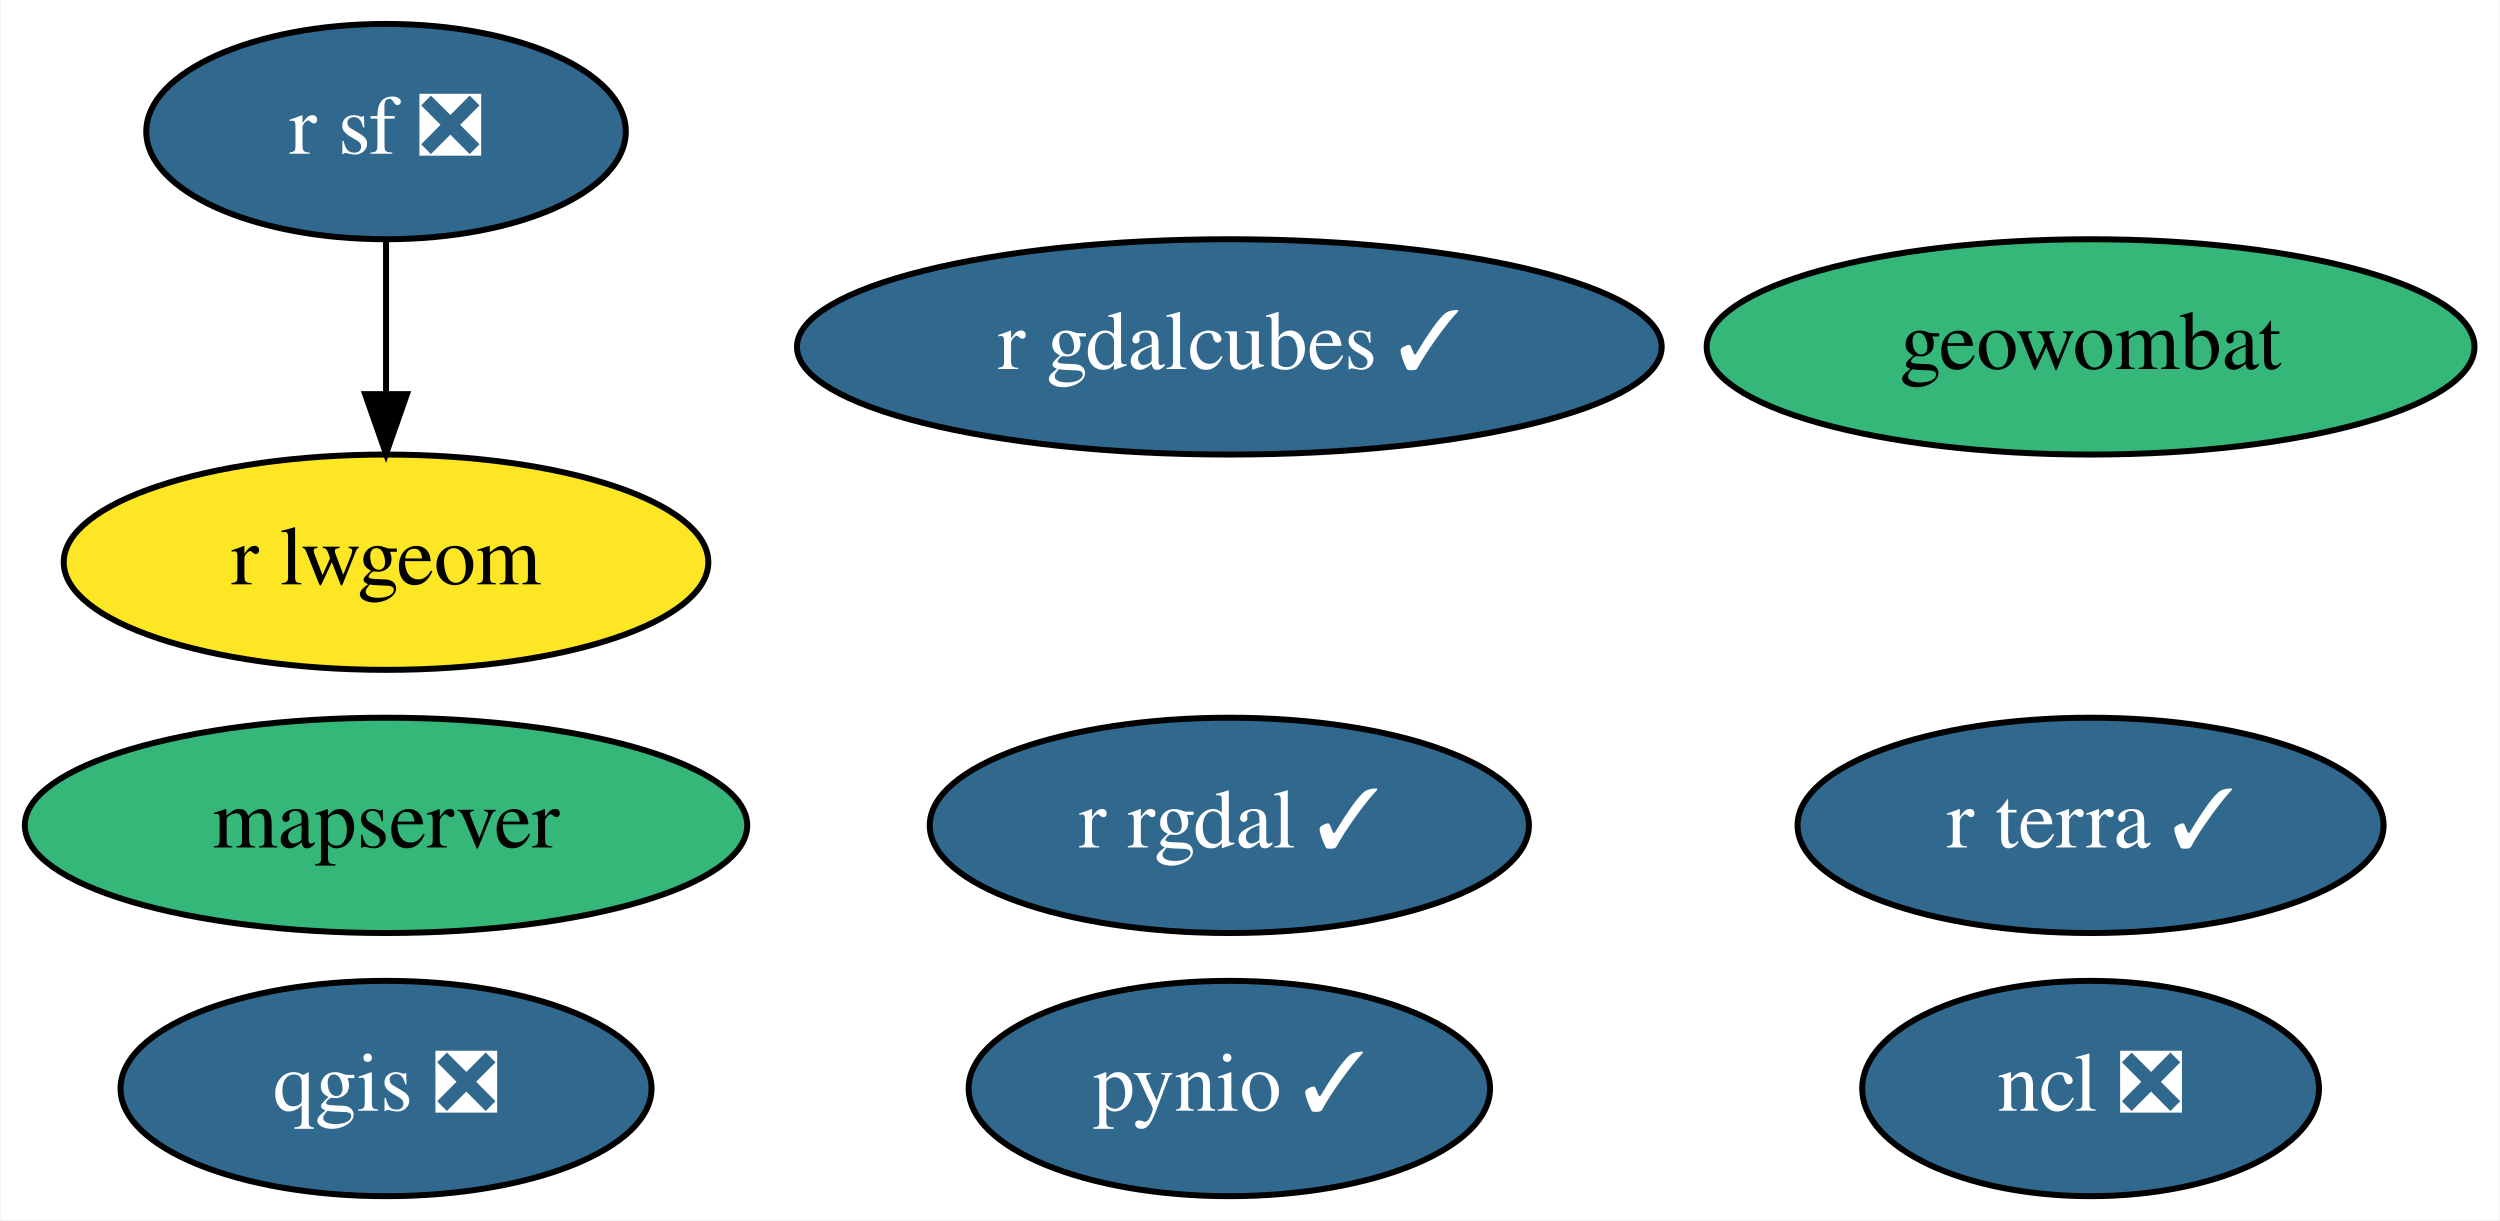
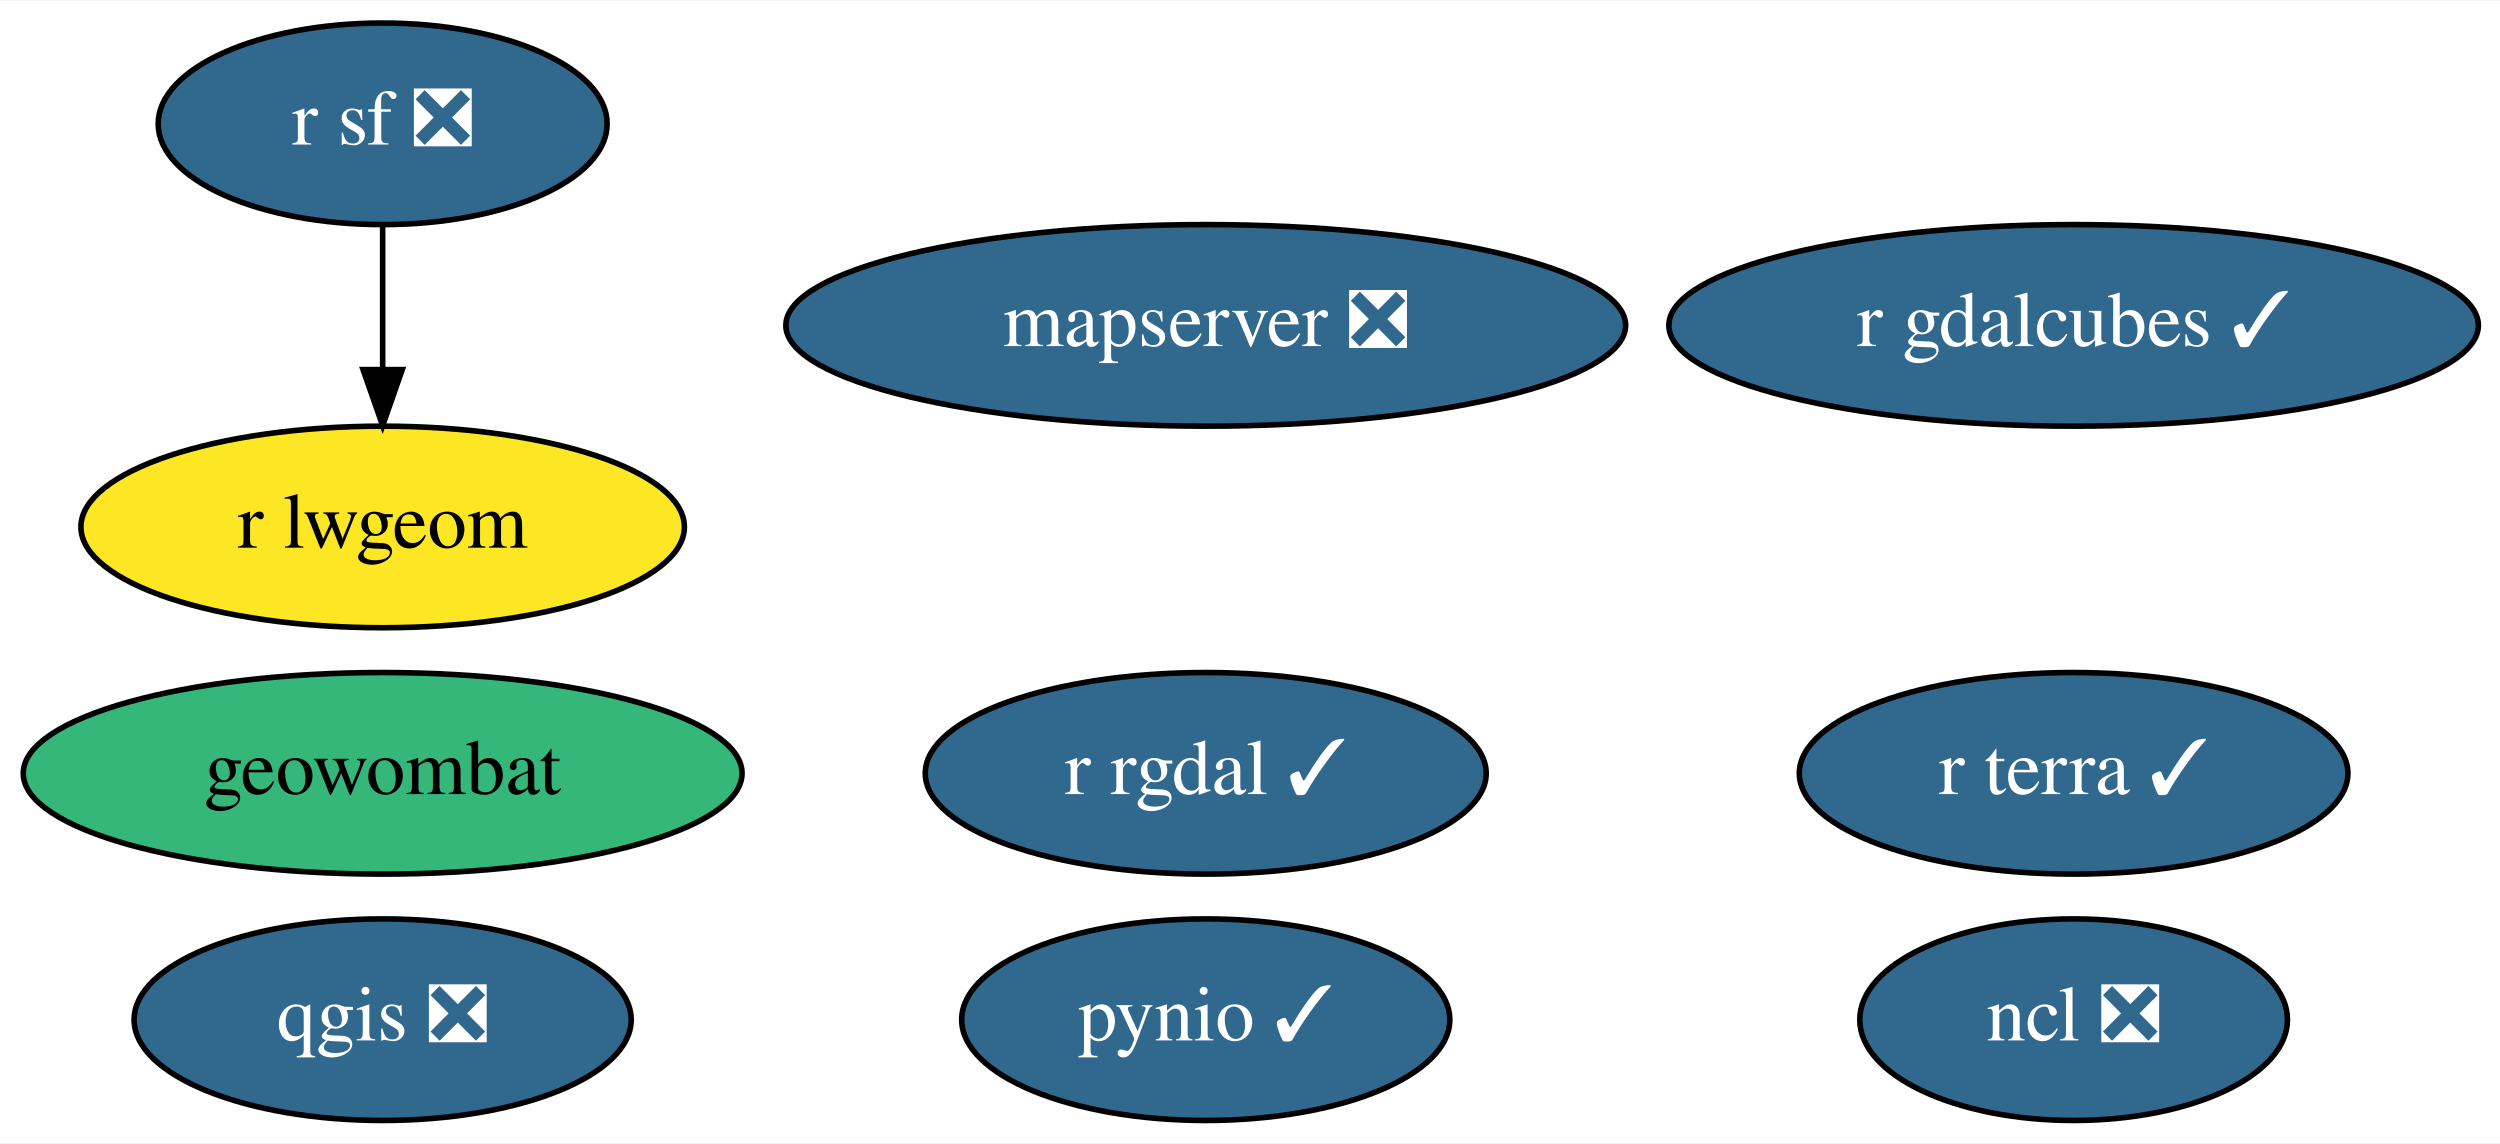
- <svg xmlns="http://www.w3.org/2000/svg" xmlns:xlink="http://www.w3.org/1999/xlink" width="418pt" height="204pt" viewBox="0.00 0.00 417.79 204.00">
+ <svg xmlns="http://www.w3.org/2000/svg" xmlns:xlink="http://www.w3.org/1999/xlink" width="446pt" height="204pt" viewBox="0.00 0.00 446.49 204.00">
  <g id="graph0" class="graph" transform="scale(1 1) rotate(0) translate(4 200)">
-     <polygon fill="white" stroke="none" points="-4,4 -4,-200 413.79,-200 413.79,4 -4,4" />
+     <polygon fill="white" stroke="none" points="-4,4 -4,-200 442.49,-200 442.49,4 -4,4" />
    <g id="node1" class="node">
      <g id="a_node1">
        <a xlink:href="https://github.com/conda-forge/ncl-feedstock/pull/128" xlink:title="ncl ❎">
-           <ellipse fill="#31688e" stroke="black" cx="345.44" cy="-18" rx="38.19" ry="18" />
-           <text text-anchor="middle" x="345.44" y="-14.3" font-family="Times,serif" font-size="14.00" fill="white">ncl ❎</text>
+           <ellipse fill="#31688e" stroke="black" cx="366.34" cy="-18" rx="38.19" ry="18" />
+           <text text-anchor="middle" x="366.34" y="-14.3" font-family="Times,serif" font-size="14.00" fill="white">ncl ❎</text>
        </a>
      </g>
    </g>
    <g id="node2" class="node">
      <g id="a_node2">
        <a xlink:href="https://github.com/conda-forge/pynio-feedstock/pull/120" xlink:title="pynio ✓">
-           <ellipse fill="#31688e" stroke="black" cx="201.44" cy="-18" rx="43.59" ry="18" />
-           <text text-anchor="middle" x="201.44" y="-14.3" font-family="Times,serif" font-size="14.00" fill="white">pynio ✓</text>
+           <ellipse fill="#31688e" stroke="black" cx="211.34" cy="-18" rx="43.59" ry="18" />
+           <text text-anchor="middle" x="211.34" y="-14.3" font-family="Times,serif" font-size="14.00" fill="white">pynio ✓</text>
        </a>
      </g>
    </g>
    <g id="node3" class="node">
      <g id="a_node3">
        <a xlink:href="https://github.com/conda-forge/qgis-feedstock/pull/267" xlink:title="qgis ❎">
-           <ellipse fill="#31688e" stroke="black" cx="60.44" cy="-18" rx="44.39" ry="18" />
-           <text text-anchor="middle" x="60.44" y="-14.3" font-family="Times,serif" font-size="14.00" fill="white">qgis ❎</text>
+           <ellipse fill="#31688e" stroke="black" cx="64.34" cy="-18" rx="44.39" ry="18" />
+           <text text-anchor="middle" x="64.34" y="-14.3" font-family="Times,serif" font-size="14.00" fill="white">qgis ❎</text>
        </a>
      </g>
    </g>
    <g id="node4" class="node">
      <g id="a_node4">
        <a xlink:href="https://github.com/conda-forge/r-rgdal-feedstock/pull/62" xlink:title="r rgdal ✓">
-           <ellipse fill="#31688e" stroke="black" cx="201.44" cy="-62" rx="50.09" ry="18" />
-           <text text-anchor="middle" x="201.44" y="-58.3" font-family="Times,serif" font-size="14.00" fill="white">r rgdal ✓</text>
+           <ellipse fill="#31688e" stroke="black" cx="211.34" cy="-62" rx="50.09" ry="18" />
+           <text text-anchor="middle" x="211.34" y="-58.3" font-family="Times,serif" font-size="14.00" fill="white">r rgdal ✓</text>
        </a>
      </g>
    </g>
    <g id="node5" class="node">
      <g id="a_node5">
        <a xlink:href="https://github.com/conda-forge/r-sf-feedstock/pull/80" xlink:title="r sf ❎">
-           <ellipse fill="#31688e" stroke="black" cx="60.44" cy="-178" rx="40.09" ry="18" />
-           <text text-anchor="middle" x="60.44" y="-174.3" font-family="Times,serif" font-size="14.00" fill="white">r sf ❎</text>
+           <ellipse fill="#31688e" stroke="black" cx="64.34" cy="-178" rx="40.09" ry="18" />
+           <text text-anchor="middle" x="64.34" y="-174.3" font-family="Times,serif" font-size="14.00" fill="white">r sf ❎</text>
        </a>
      </g>
    </g>
    <g id="node6" class="node">
      <g id="a_node6">
        <a xlink:href="https://github.com/conda-forge/r-lwgeom-feedstock" xlink:title="r lwgeom">
-           <ellipse fill="#fde725" stroke="black" cx="60.44" cy="-106" rx="53.89" ry="18" />
-           <text text-anchor="middle" x="60.44" y="-102.3" font-family="Times,serif" font-size="14.00">r lwgeom</text>
+           <ellipse fill="#fde725" stroke="black" cx="64.34" cy="-106" rx="53.89" ry="18" />
+           <text text-anchor="middle" x="64.34" y="-102.3" font-family="Times,serif" font-size="14.00">r lwgeom</text>
        </a>
      </g>
    </g>
    <g id="edge1" class="edge">
-       <path fill="none" stroke="black" d="M60.44,-159.7C60.44,-151.98 60.44,-142.71 60.44,-134.11" />
-       <polygon fill="black" stroke="black" points="63.94,-134.1 60.44,-124.1 56.94,-134.1 63.94,-134.1" />
+       <path fill="none" stroke="black" d="M64.34,-159.7C64.34,-151.98 64.34,-142.71 64.34,-134.11" />
+       <polygon fill="black" stroke="black" points="67.84,-134.1 64.34,-124.1 60.84,-134.1 67.84,-134.1" />
    </g>
    <g id="node7" class="node">
      <g id="a_node7">
        <a xlink:href="https://github.com/conda-forge/geowombat-feedstock" xlink:title="geowombat">
-           <ellipse fill="#35b779" stroke="black" cx="345.44" cy="-142" rx="64.19" ry="18" />
-           <text text-anchor="middle" x="345.44" y="-138.3" font-family="Times,serif" font-size="14.00">geowombat</text>
+           <ellipse fill="#35b779" stroke="black" cx="64.34" cy="-62" rx="64.19" ry="18" />
+           <text text-anchor="middle" x="64.34" y="-58.3" font-family="Times,serif" font-size="14.00">geowombat</text>
        </a>
      </g>
    </g>
    <g id="node8" class="node">
      <g id="a_node8">
        <a xlink:href="https://github.com/conda-forge/r-gdalcubes-feedstock/pull/39" xlink:title="r gdalcubes ✓">
-           <ellipse fill="#31688e" stroke="black" cx="201.44" cy="-142" rx="72.29" ry="18" />
-           <text text-anchor="middle" x="201.44" y="-138.3" font-family="Times,serif" font-size="14.00" fill="white">r gdalcubes ✓</text>
+           <ellipse fill="#31688e" stroke="black" cx="366.34" cy="-142" rx="72.29" ry="18" />
+           <text text-anchor="middle" x="366.34" y="-138.3" font-family="Times,serif" font-size="14.00" fill="white">r gdalcubes ✓</text>
        </a>
      </g>
    </g>
    <g id="node9" class="node">
      <g id="a_node9">
        <a xlink:href="https://github.com/conda-forge/r-terra-feedstock/pull/49" xlink:title="r terra ✓">
-           <ellipse fill="#31688e" stroke="black" cx="345.44" cy="-62" rx="48.99" ry="18" />
-           <text text-anchor="middle" x="345.44" y="-58.3" font-family="Times,serif" font-size="14.00" fill="white">r terra ✓</text>
+           <ellipse fill="#31688e" stroke="black" cx="366.34" cy="-62" rx="48.99" ry="18" />
+           <text text-anchor="middle" x="366.34" y="-58.3" font-family="Times,serif" font-size="14.00" fill="white">r terra ✓</text>
        </a>
      </g>
    </g>
    <g id="node10" class="node">
      <g id="a_node10">
-         <a xlink:href="https://github.com/conda-forge/mapserver-feedstock" xlink:title="mapserver">
-           <ellipse fill="#35b779" stroke="black" cx="60.44" cy="-62" rx="60.39" ry="18" />
-           <text text-anchor="middle" x="60.44" y="-58.3" font-family="Times,serif" font-size="14.00">mapserver</text>
+         <a xlink:href="https://github.com/conda-forge/mapserver-feedstock/pull/15" xlink:title="mapserver ❎">
+           <ellipse fill="#31688e" stroke="black" cx="211.34" cy="-142" rx="74.99" ry="18" />
+           <text text-anchor="middle" x="211.34" y="-138.3" font-family="Times,serif" font-size="14.00" fill="white">mapserver ❎</text>
        </a>
      </g>
    </g>
  </g>
</svg>
